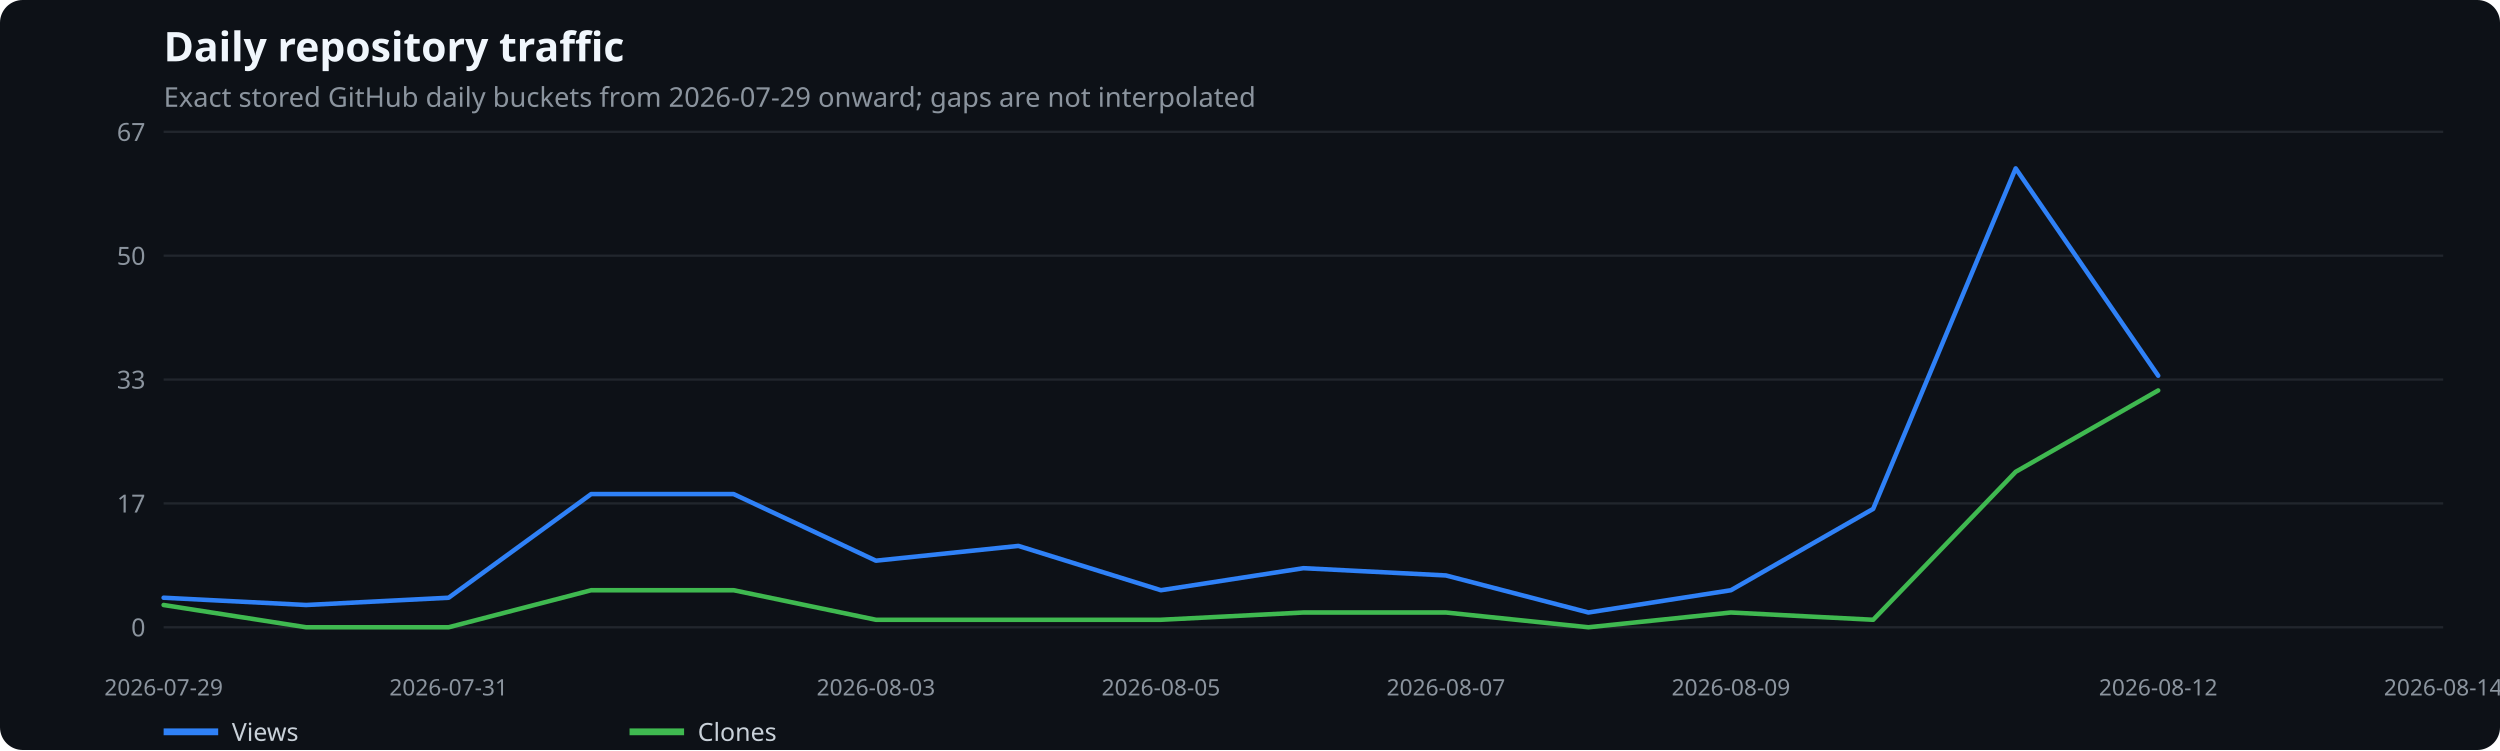
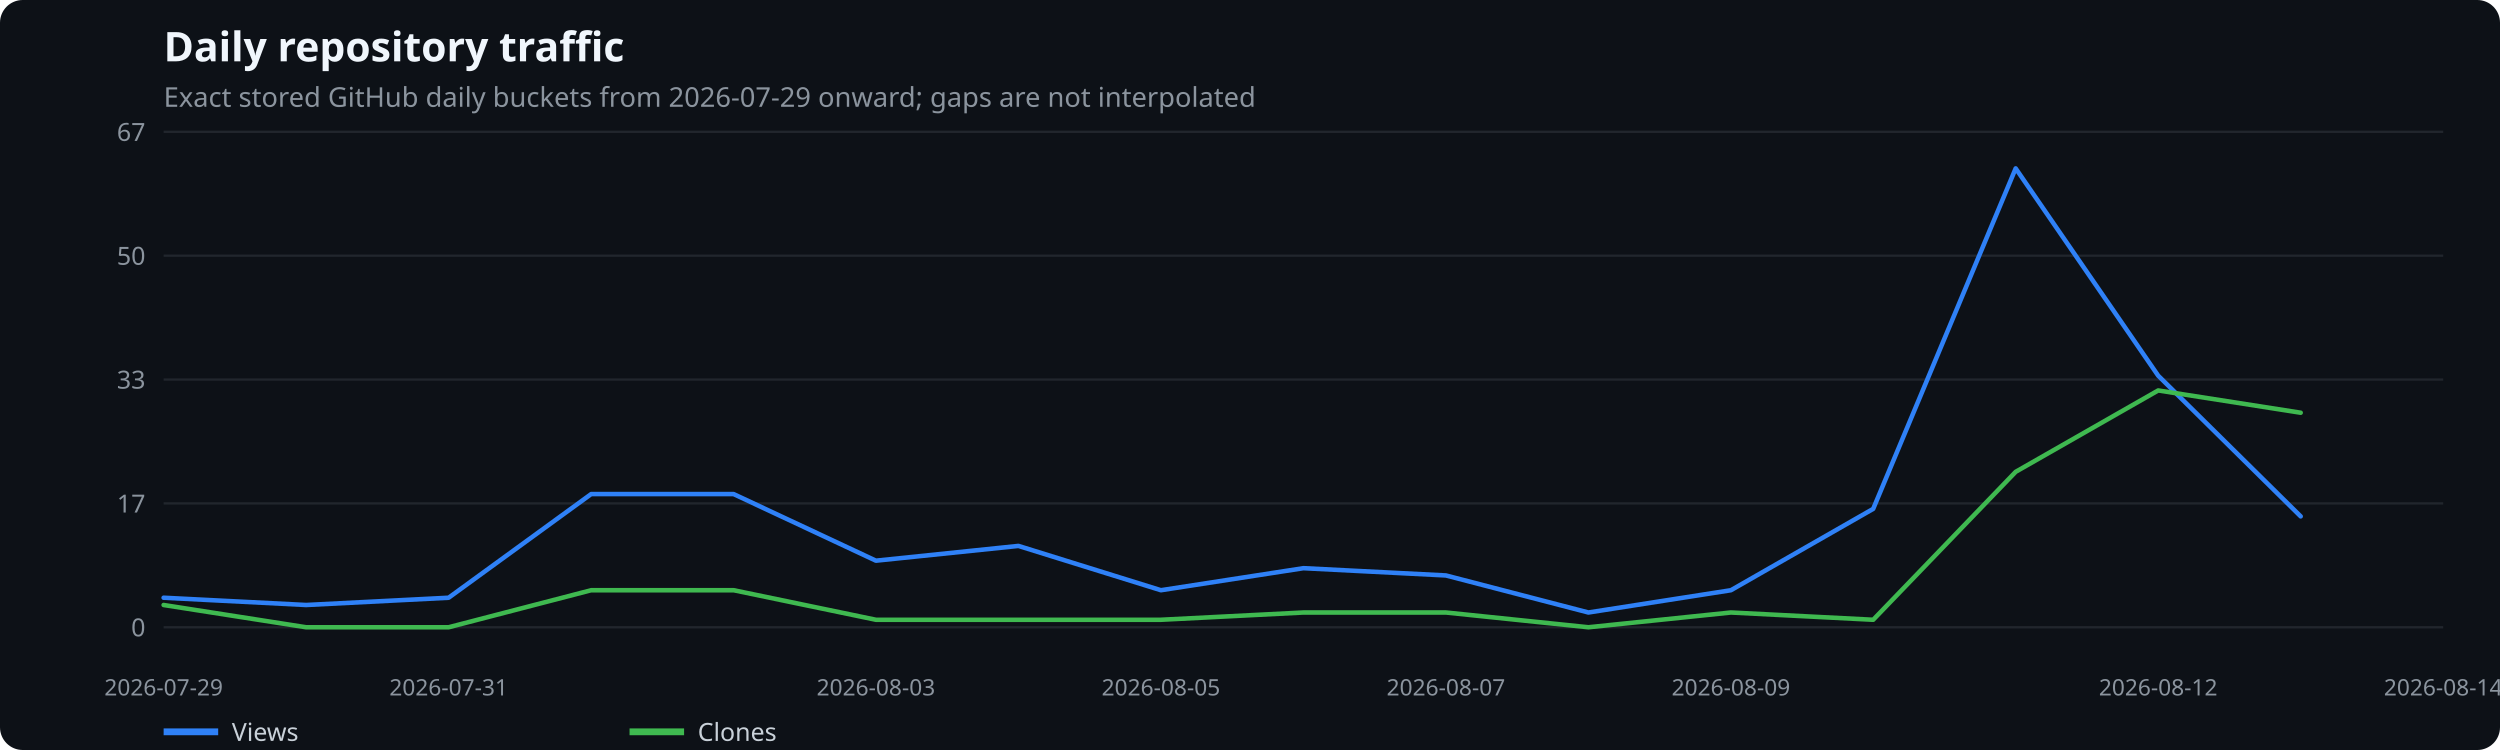
<svg xmlns="http://www.w3.org/2000/svg" width="1100" height="330" viewBox="0 0 1100 330" role="img" aria-label="Daily repository traffic">
  <rect width="100%" height="100%" fill="#0d1117" rx="10" />
  <text x="72" y="27" fill="#f0f6fc" font-family="system-ui,sans-serif" font-size="18" font-weight="600">Daily repository traffic</text>
  <text x="72" y="47" fill="#8b949e" font-family="system-ui,sans-serif" font-size="12">Exact stored GitHub daily buckets from 2026-07-29 onward; gaps are not interpolated</text>
  <line x1="72" x2="1075" y1="276.0" y2="276.0" stroke="#21262d" />
  <text x="64" y="280.0" text-anchor="end" fill="#8b949e" font-family="system-ui,sans-serif" font-size="11">0</text>
  <line x1="72" x2="1075" y1="221.5" y2="221.5" stroke="#21262d" />
  <text x="64" y="225.5" text-anchor="end" fill="#8b949e" font-family="system-ui,sans-serif" font-size="11">17</text>
  <line x1="72" x2="1075" y1="167.0" y2="167.0" stroke="#21262d" />
  <text x="64" y="171.0" text-anchor="end" fill="#8b949e" font-family="system-ui,sans-serif" font-size="11">33</text>
  <line x1="72" x2="1075" y1="112.5" y2="112.5" stroke="#21262d" />
  <text x="64" y="116.5" text-anchor="end" fill="#8b949e" font-family="system-ui,sans-serif" font-size="11">50</text>
  <line x1="72" x2="1075" y1="58.0" y2="58.0" stroke="#21262d" />
  <text x="64" y="62.0" text-anchor="end" fill="#8b949e" font-family="system-ui,sans-serif" font-size="11">67</text>
  <text x="72.0" y="306" text-anchor="middle" fill="#8b949e" font-family="system-ui,sans-serif" font-size="10">2026-07-29</text>
  <text x="197.4" y="306" text-anchor="middle" fill="#8b949e" font-family="system-ui,sans-serif" font-size="10">2026-07-31</text>
  <text x="385.4" y="306" text-anchor="middle" fill="#8b949e" font-family="system-ui,sans-serif" font-size="10">2026-08-03</text>
  <text x="510.8" y="306" text-anchor="middle" fill="#8b949e" font-family="system-ui,sans-serif" font-size="10">2026-08-05</text>
  <text x="636.2" y="306" text-anchor="middle" fill="#8b949e" font-family="system-ui,sans-serif" font-size="10">2026-08-07</text>
  <text x="761.6" y="306" text-anchor="middle" fill="#8b949e" font-family="system-ui,sans-serif" font-size="10">2026-08-09</text>
  <text x="949.6" y="306" text-anchor="middle" fill="#8b949e" font-family="system-ui,sans-serif" font-size="10">2026-08-12</text>
  <text x="1075.0" y="306" text-anchor="middle" fill="#8b949e" font-family="system-ui,sans-serif" font-size="10">2026-08-14</text>
-   <polyline points="72.0,263.0 134.7,266.2 197.4,263.0 260.1,217.4 322.8,217.4 385.4,246.7 448.1,240.2 510.8,259.7 573.5,250.0 636.2,253.2 698.9,269.5 761.6,259.7 824.2,223.9 886.9,74.1 949.6,165.3" fill="none" stroke="#2f81f7" stroke-width="2" stroke-linecap="round" stroke-linejoin="round" />
+   <polyline points="72.0,263.0 134.7,266.2 197.4,263.0 260.1,217.4 322.8,217.4 385.4,246.7 448.1,240.2 510.8,259.7 573.5,250.0 636.2,253.2 698.9,269.5 761.6,259.7 824.2,223.9 886.9,74.1 949.6,165.3 1012.3,227.2" fill="none" stroke="#2f81f7" stroke-width="2" stroke-linecap="round" stroke-linejoin="round" />
  <line x1="72" x2="96" y1="322" y2="322" stroke="#2f81f7" stroke-width="3" />
  <text x="102" y="326" fill="#c9d1d9" font-family="system-ui,sans-serif" font-size="11">Views</text>
-   <polyline points="72.0,266.2 134.7,276.0 197.4,276.0 260.1,259.7 322.8,259.7 385.4,272.7 448.1,272.7 510.8,272.7 573.5,269.5 636.2,269.5 698.9,276.0 761.6,269.5 824.2,272.7 886.9,207.6 949.6,171.8" fill="none" stroke="#3fb950" stroke-width="2" stroke-linecap="round" stroke-linejoin="round" />
+   <polyline points="72.0,266.2 134.7,276.0 197.4,276.0 260.1,259.7 322.8,259.7 385.4,272.7 448.1,272.7 510.8,272.7 573.5,269.5 636.2,269.5 698.9,276.0 761.6,269.5 824.2,272.7 886.9,207.6 949.6,171.8 1012.3,181.6" fill="none" stroke="#3fb950" stroke-width="2" stroke-linecap="round" stroke-linejoin="round" />
  <line x1="277" x2="301" y1="322" y2="322" stroke="#3fb950" stroke-width="3" />
  <text x="307" y="326" fill="#c9d1d9" font-family="system-ui,sans-serif" font-size="11">Clones</text>
</svg>
